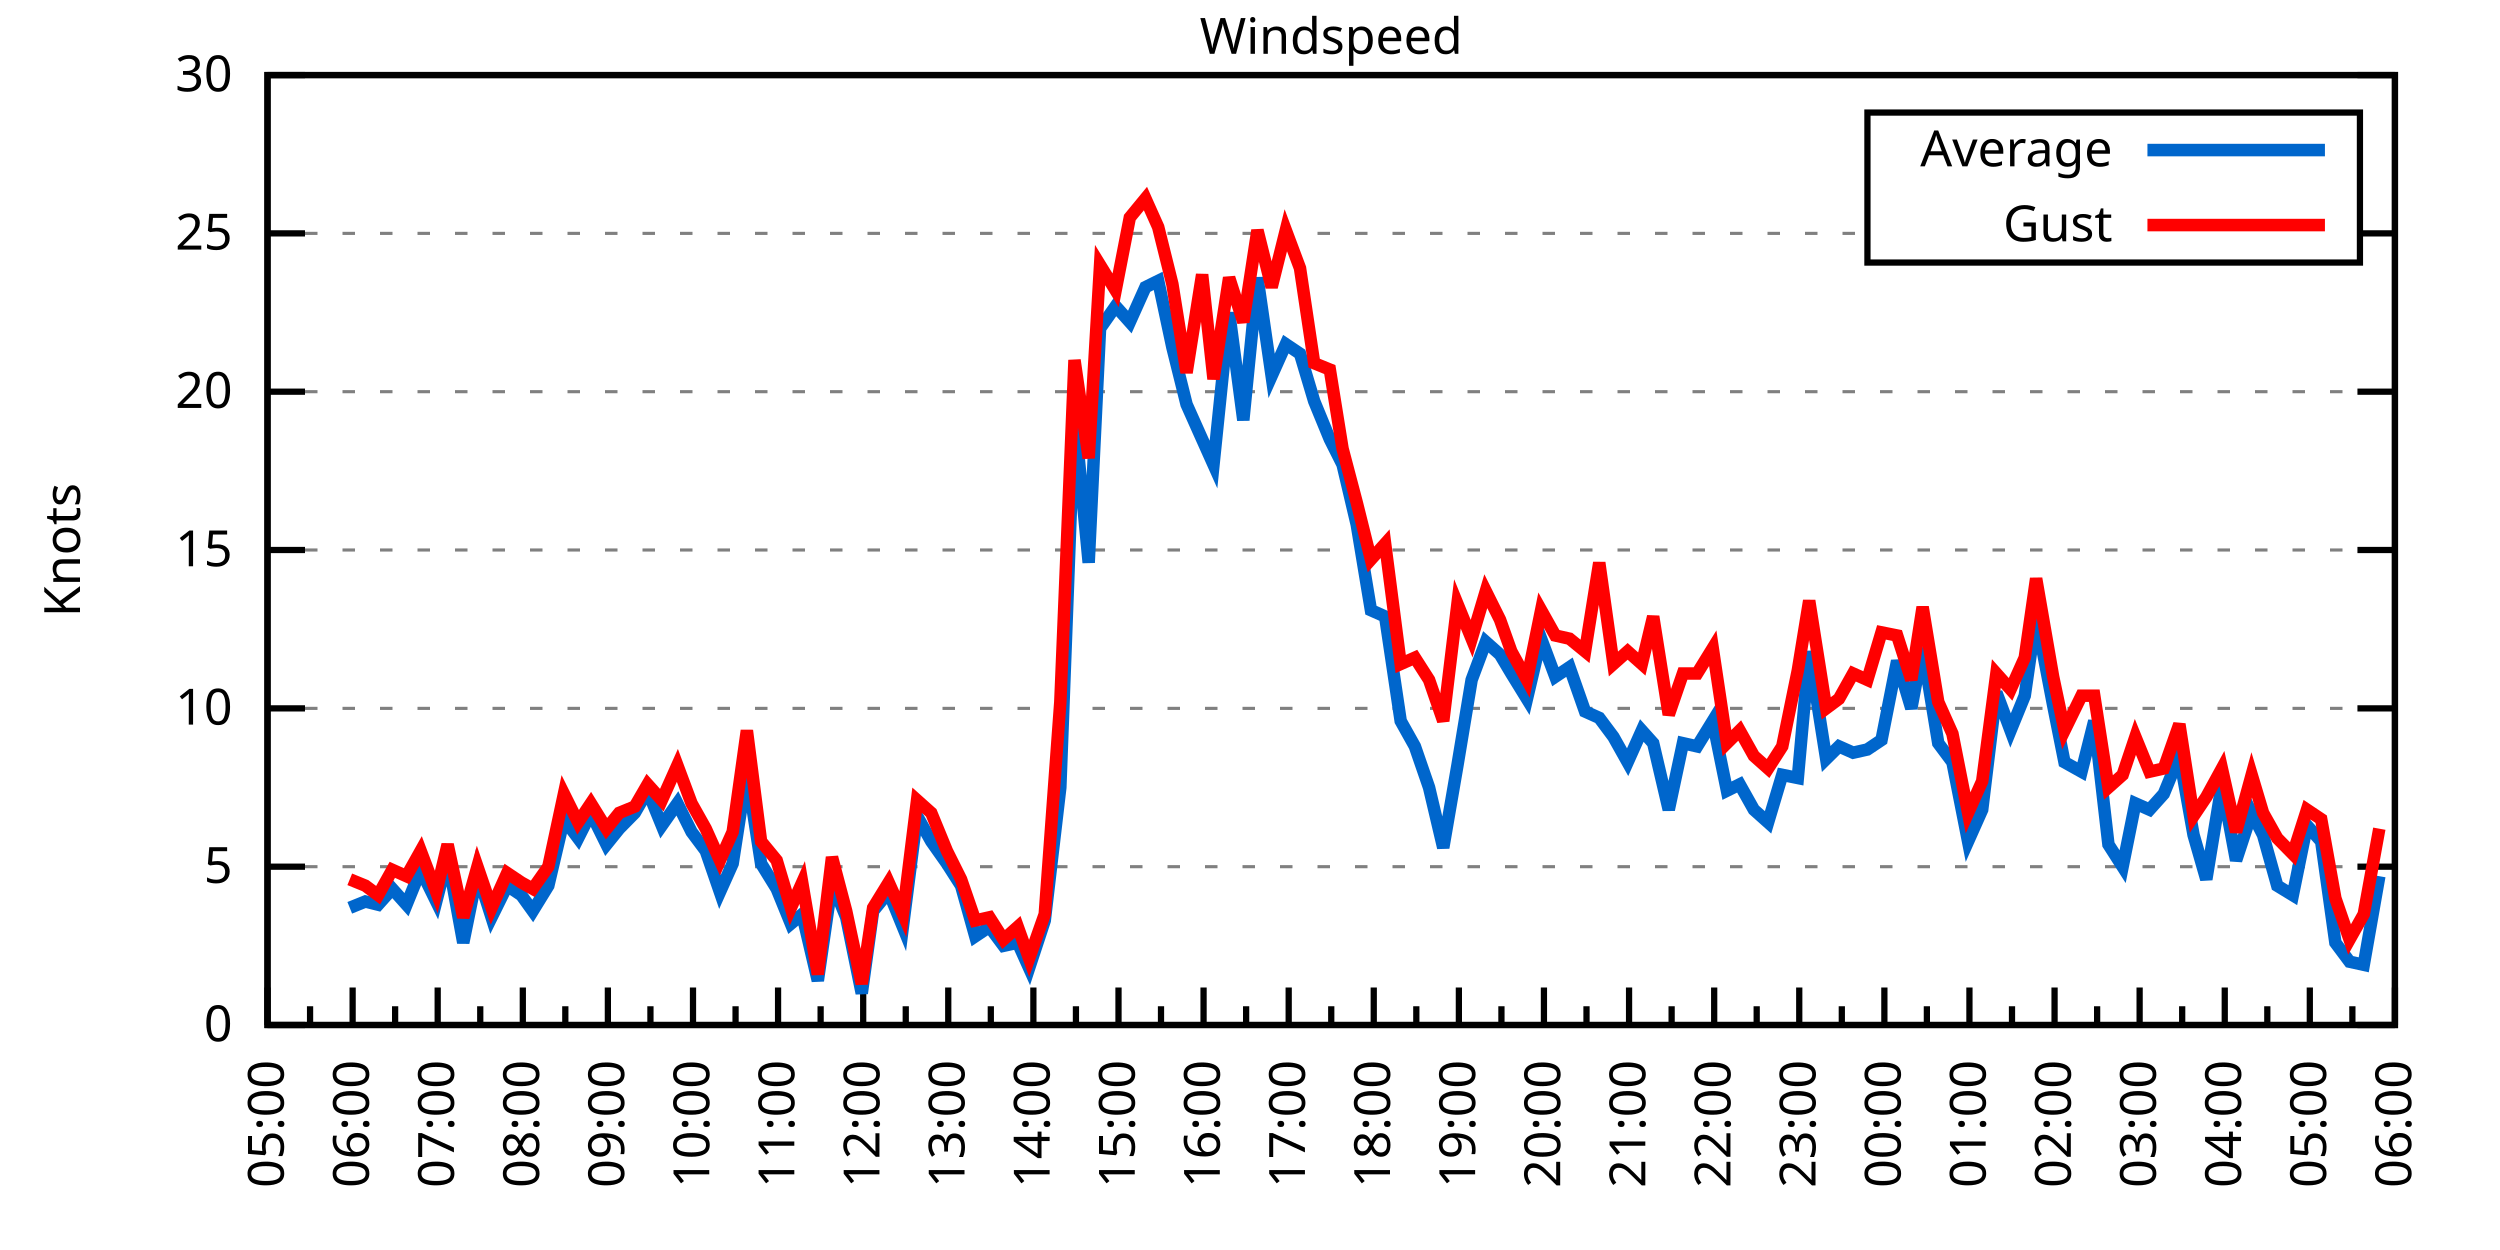
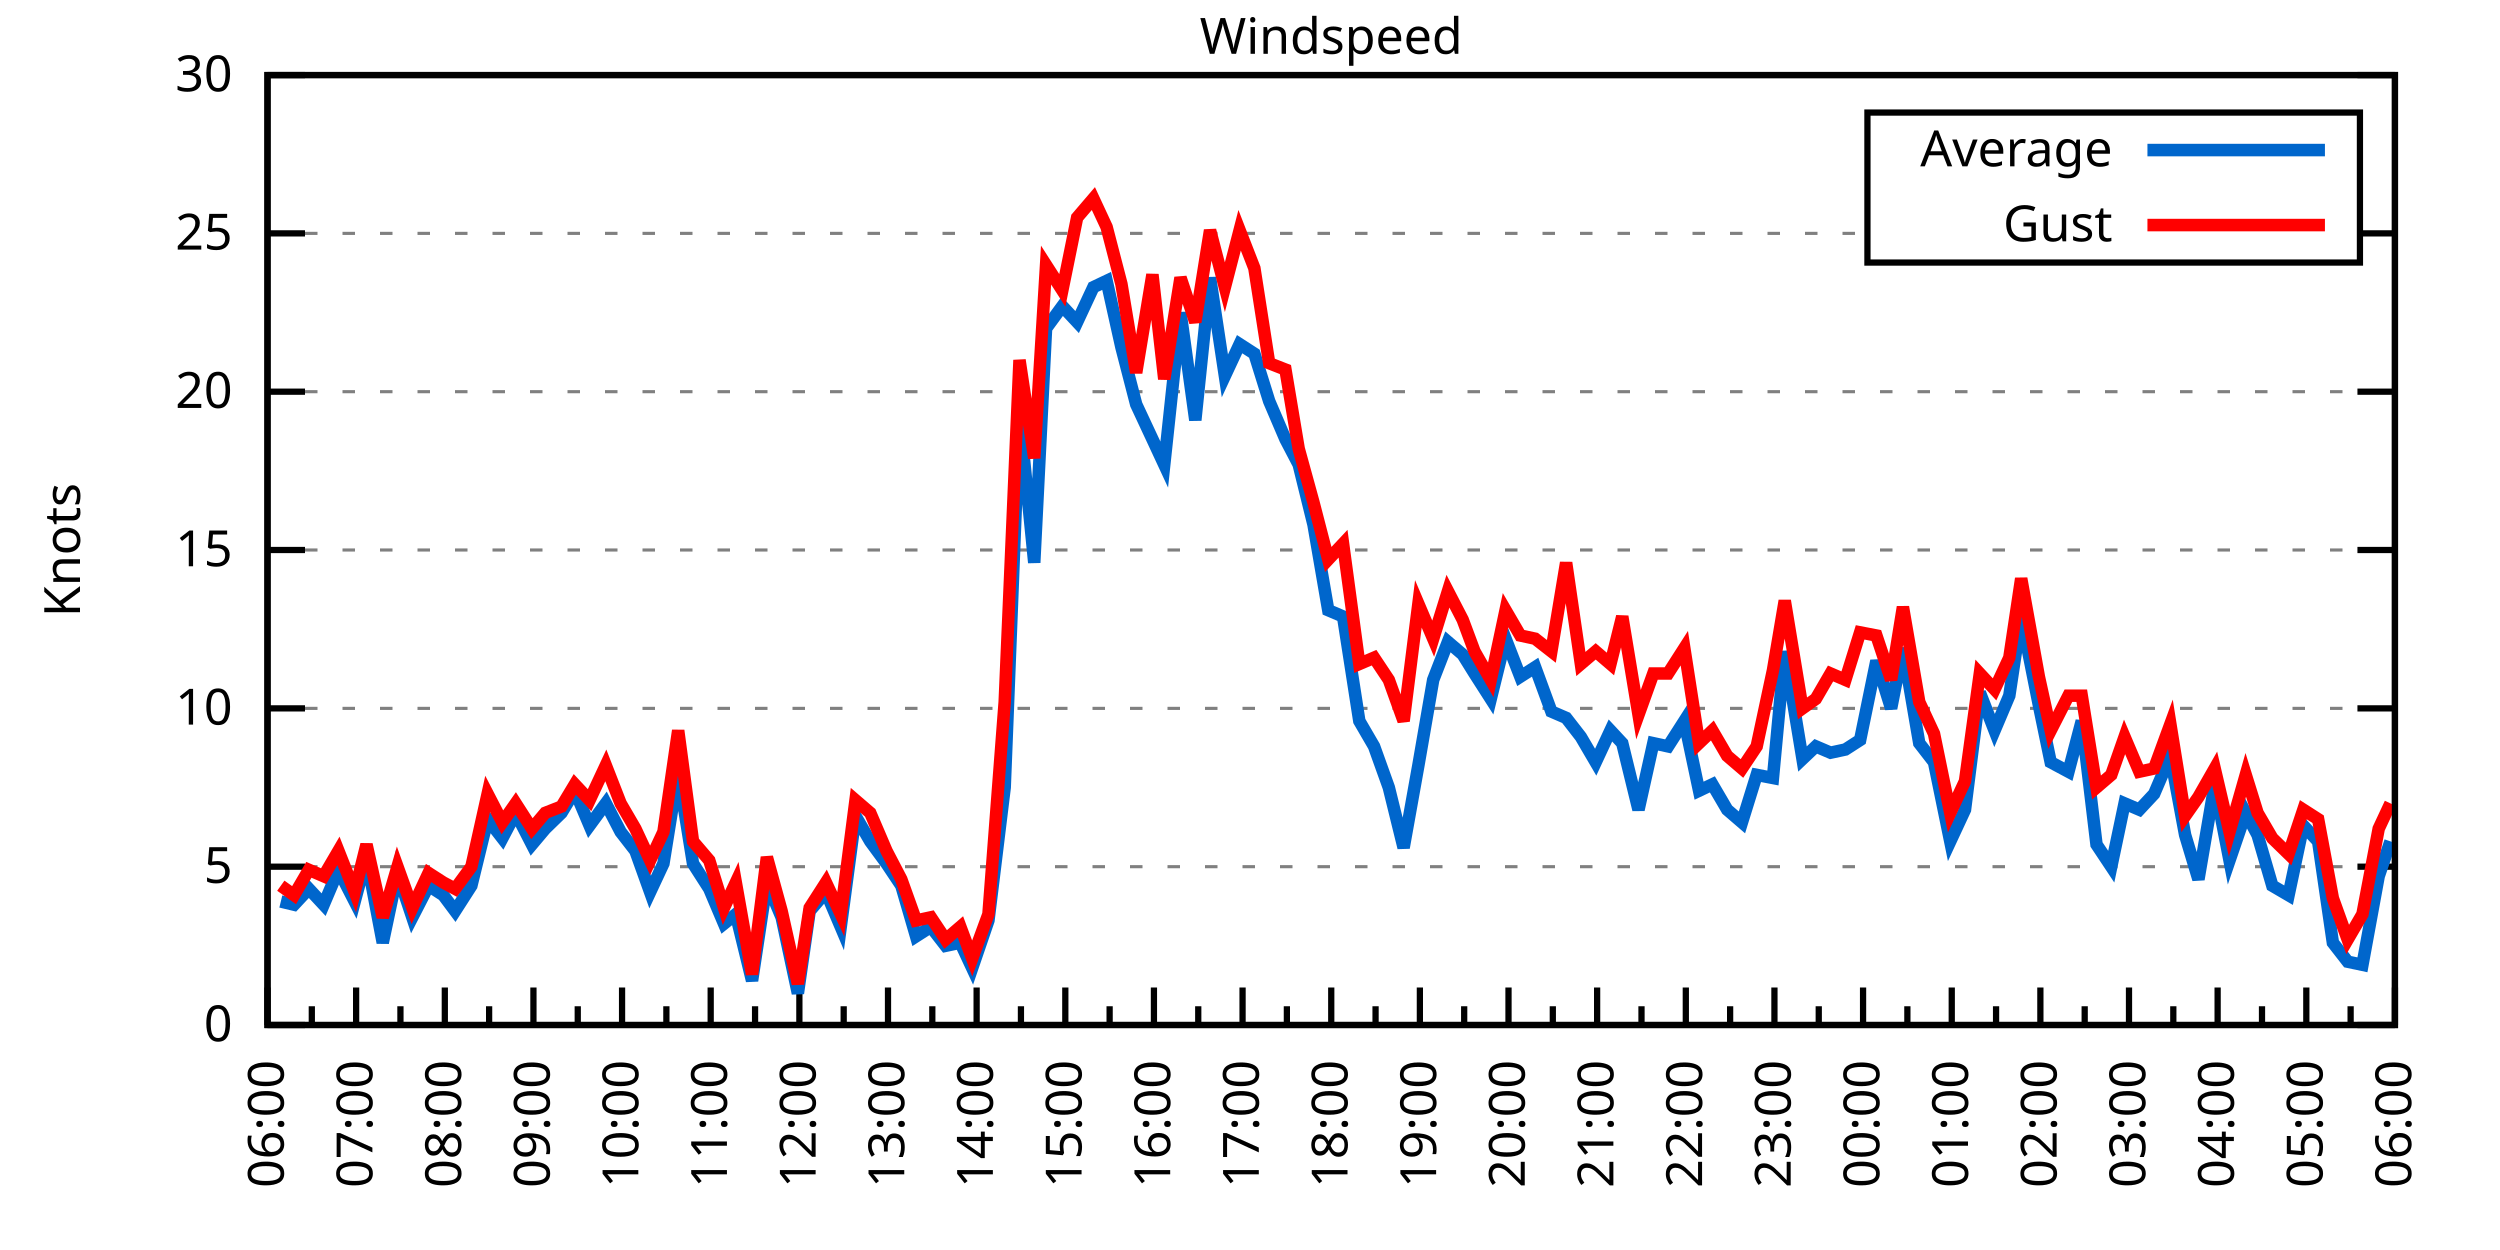
<svg xmlns="http://www.w3.org/2000/svg" xmlns:xlink="http://www.w3.org/1999/xlink" width="400" height="200" viewBox="0 0 400 200">
  <g id="gnuplot_canvas">
    <rect x="0" y="0" width="400" height="200" fill="none" />
    <defs>
      <circle id="gpDot" r="0.5" stroke-width="0.5" stroke="currentColor" />
      <path id="gpPt0" stroke-width="0.333" stroke="currentColor" d="M-1,0 h2 M0,-1 v2" />
      <path id="gpPt1" stroke-width="0.333" stroke="currentColor" d="M-1,-1 L1,1 M1,-1 L-1,1" />
      <path id="gpPt2" stroke-width="0.333" stroke="currentColor" d="M-1,0 L1,0 M0,-1 L0,1 M-1,-1 L1,1 M-1,1 L1,-1" />
      <rect id="gpPt3" stroke-width="0.333" stroke="currentColor" x="-1" y="-1" width="2" height="2" />
      <rect id="gpPt4" stroke-width="0.333" stroke="currentColor" fill="currentColor" x="-1" y="-1" width="2" height="2" />
      <circle id="gpPt5" stroke-width="0.333" stroke="currentColor" cx="0" cy="0" r="1" />
      <use xlink:href="#gpPt5" id="gpPt6" fill="currentColor" stroke="none" />
      <path id="gpPt7" stroke-width="0.333" stroke="currentColor" d="M0,-1.33 L-1.33,0.67 L1.33,0.67 z" />
      <use xlink:href="#gpPt7" id="gpPt8" fill="currentColor" stroke="none" />
      <use xlink:href="#gpPt7" id="gpPt9" stroke="currentColor" transform="rotate(180)" />
      <use xlink:href="#gpPt9" id="gpPt10" fill="currentColor" stroke="none" />
      <use xlink:href="#gpPt3" id="gpPt11" stroke="currentColor" transform="rotate(45)" />
      <use xlink:href="#gpPt11" id="gpPt12" fill="currentColor" stroke="none" />
      <path id="gpPt13" stroke-width="0.333" stroke="currentColor" d="M0,1.330 L1.265,0.411 L0.782,-1.067 L-0.782,-1.076 L-1.265,0.411 z" />
      <use xlink:href="#gpPt13" id="gpPt14" fill="currentColor" stroke="none" />
      <filter id="textbox" filterUnits="objectBoundingBox" x="0" y="0" height="1" width="1">
        <feFlood flood-color="white" flood-opacity="1" result="bgnd" />
        <feComposite in="SourceGraphic" in2="bgnd" operator="atop" />
      </filter>
      <filter id="greybox" filterUnits="objectBoundingBox" x="0" y="0" height="1" width="1">
        <feFlood flood-color="lightgrey" flood-opacity="1" result="grey" />
        <feComposite in="SourceGraphic" in2="grey" operator="atop" />
      </filter>
    </defs>
    <g fill="none" color="white" stroke="currentColor" stroke-width="1.00" stroke-linecap="butt" stroke-linejoin="miter">
</g>
    <g fill="none" color="black" stroke="currentColor" stroke-width="1.00" stroke-linecap="butt" stroke-linejoin="miter">
      <g stroke="none" shape-rendering="crispEdges">
        <polygon fill="rgb(255, 255, 255)" points="42.80,164.00 383.18,164.00 383.18,12.02 42.80,12.02 " />
      </g>
    </g>
    <g fill="none" color="black" stroke="currentColor" stroke-width="1.00" stroke-linecap="butt" stroke-linejoin="miter">
</g>
    <g fill="none" color="black" stroke="black" stroke-width="0.50" stroke-linecap="butt" stroke-linejoin="miter">
</g>
    <g fill="none" color="gray" stroke="currentColor" stroke-width="0.50" stroke-linecap="butt" stroke-linejoin="miter">
      <path stroke="gray" stroke-dasharray="2,4" class="gridline" d="M42.80,164.00 L383.19,164.00  " />
    </g>
    <g fill="none" color="gray" stroke="gray" stroke-width="1.00" stroke-linecap="butt" stroke-linejoin="miter">
</g>
    <g fill="none" color="black" stroke="currentColor" stroke-width="1.00" stroke-linecap="butt" stroke-linejoin="miter">
      <path stroke="black" d="M42.80,164.00 L48.80,164.00 M383.19,164.00 L377.19,164.00  " />
      <g transform="translate(37.20,166.60)" stroke="none" fill="black" font-family="Sans" font-size="8.00" text-anchor="end">
        <text>
          <tspan font-family="Sans"> 0</tspan>
        </text>
      </g>
    </g>
    <g fill="none" color="black" stroke="currentColor" stroke-width="1.00" stroke-linecap="butt" stroke-linejoin="miter">
</g>
    <g fill="none" color="black" stroke="black" stroke-width="0.50" stroke-linecap="butt" stroke-linejoin="miter">
</g>
    <g fill="none" color="gray" stroke="currentColor" stroke-width="0.50" stroke-linecap="butt" stroke-linejoin="miter">
      <path stroke="gray" stroke-dasharray="2,4" class="gridline" d="M42.80,138.67 L383.19,138.67  " />
    </g>
    <g fill="none" color="gray" stroke="gray" stroke-width="1.00" stroke-linecap="butt" stroke-linejoin="miter">
</g>
    <g fill="none" color="black" stroke="currentColor" stroke-width="1.00" stroke-linecap="butt" stroke-linejoin="miter">
      <path stroke="black" d="M42.80,138.67 L48.80,138.67 M383.19,138.67 L377.19,138.67  " />
      <g transform="translate(37.20,141.27)" stroke="none" fill="black" font-family="Sans" font-size="8.00" text-anchor="end">
        <text>
          <tspan font-family="Sans"> 5</tspan>
        </text>
      </g>
    </g>
    <g fill="none" color="black" stroke="currentColor" stroke-width="1.00" stroke-linecap="butt" stroke-linejoin="miter">
</g>
    <g fill="none" color="black" stroke="black" stroke-width="0.50" stroke-linecap="butt" stroke-linejoin="miter">
</g>
    <g fill="none" color="gray" stroke="currentColor" stroke-width="0.50" stroke-linecap="butt" stroke-linejoin="miter">
      <path stroke="gray" stroke-dasharray="2,4" class="gridline" d="M42.80,113.34 L383.19,113.34  " />
    </g>
    <g fill="none" color="gray" stroke="gray" stroke-width="1.00" stroke-linecap="butt" stroke-linejoin="miter">
</g>
    <g fill="none" color="black" stroke="currentColor" stroke-width="1.00" stroke-linecap="butt" stroke-linejoin="miter">
      <path stroke="black" d="M42.80,113.34 L48.80,113.34 M383.19,113.34 L377.19,113.34  " />
      <g transform="translate(37.20,115.94)" stroke="none" fill="black" font-family="Sans" font-size="8.00" text-anchor="end">
        <text>
          <tspan font-family="Sans"> 10</tspan>
        </text>
      </g>
    </g>
    <g fill="none" color="black" stroke="currentColor" stroke-width="1.00" stroke-linecap="butt" stroke-linejoin="miter">
</g>
    <g fill="none" color="black" stroke="black" stroke-width="0.50" stroke-linecap="butt" stroke-linejoin="miter">
</g>
    <g fill="none" color="gray" stroke="currentColor" stroke-width="0.50" stroke-linecap="butt" stroke-linejoin="miter">
      <path stroke="gray" stroke-dasharray="2,4" class="gridline" d="M42.80,88.00 L383.19,88.00  " />
    </g>
    <g fill="none" color="gray" stroke="gray" stroke-width="1.00" stroke-linecap="butt" stroke-linejoin="miter">
</g>
    <g fill="none" color="black" stroke="currentColor" stroke-width="1.00" stroke-linecap="butt" stroke-linejoin="miter">
      <path stroke="black" d="M42.80,88.00 L48.80,88.00 M383.19,88.00 L377.19,88.00  " />
      <g transform="translate(37.20,90.60)" stroke="none" fill="black" font-family="Sans" font-size="8.00" text-anchor="end">
        <text>
          <tspan font-family="Sans"> 15</tspan>
        </text>
      </g>
    </g>
    <g fill="none" color="black" stroke="currentColor" stroke-width="1.00" stroke-linecap="butt" stroke-linejoin="miter">
</g>
    <g fill="none" color="black" stroke="black" stroke-width="0.50" stroke-linecap="butt" stroke-linejoin="miter">
</g>
    <g fill="none" color="gray" stroke="currentColor" stroke-width="0.50" stroke-linecap="butt" stroke-linejoin="miter">
      <path stroke="gray" stroke-dasharray="2,4" class="gridline" d="M42.80,62.67 L383.19,62.67  " />
    </g>
    <g fill="none" color="gray" stroke="gray" stroke-width="1.00" stroke-linecap="butt" stroke-linejoin="miter">
</g>
    <g fill="none" color="black" stroke="currentColor" stroke-width="1.00" stroke-linecap="butt" stroke-linejoin="miter">
      <path stroke="black" d="M42.80,62.67 L48.80,62.67 M383.19,62.67 L377.19,62.67  " />
      <g transform="translate(37.20,65.27)" stroke="none" fill="black" font-family="Sans" font-size="8.00" text-anchor="end">
        <text>
          <tspan font-family="Sans"> 20</tspan>
        </text>
      </g>
    </g>
    <g fill="none" color="black" stroke="currentColor" stroke-width="1.00" stroke-linecap="butt" stroke-linejoin="miter">
</g>
    <g fill="none" color="black" stroke="black" stroke-width="0.50" stroke-linecap="butt" stroke-linejoin="miter">
</g>
    <g fill="none" color="gray" stroke="currentColor" stroke-width="0.50" stroke-linecap="butt" stroke-linejoin="miter">
      <path stroke="gray" stroke-dasharray="2,4" class="gridline" d="M42.80,37.34 L298.79,37.34 M377.59,37.34 L383.19,37.34  " />
    </g>
    <g fill="none" color="gray" stroke="gray" stroke-width="1.00" stroke-linecap="butt" stroke-linejoin="miter">
</g>
    <g fill="none" color="black" stroke="currentColor" stroke-width="1.00" stroke-linecap="butt" stroke-linejoin="miter">
      <path stroke="black" d="M42.80,37.34 L48.80,37.34 M383.19,37.34 L377.19,37.34  " />
      <g transform="translate(37.20,39.94)" stroke="none" fill="black" font-family="Sans" font-size="8.00" text-anchor="end">
        <text>
          <tspan font-family="Sans"> 25</tspan>
        </text>
      </g>
    </g>
    <g fill="none" color="black" stroke="currentColor" stroke-width="1.00" stroke-linecap="butt" stroke-linejoin="miter">
</g>
    <g fill="none" color="black" stroke="black" stroke-width="0.50" stroke-linecap="butt" stroke-linejoin="miter">
</g>
    <g fill="none" color="gray" stroke="currentColor" stroke-width="0.50" stroke-linecap="butt" stroke-linejoin="miter">
      <path stroke="gray" stroke-dasharray="2,4" class="gridline" d="M42.80,12.01 L383.19,12.01  " />
    </g>
    <g fill="none" color="gray" stroke="gray" stroke-width="1.00" stroke-linecap="butt" stroke-linejoin="miter">
</g>
    <g fill="none" color="black" stroke="currentColor" stroke-width="1.00" stroke-linecap="butt" stroke-linejoin="miter">
      <path stroke="black" d="M42.80,12.01 L48.80,12.01 M383.19,12.01 L377.19,12.01  " />
      <g transform="translate(37.20,14.61)" stroke="none" fill="black" font-family="Sans" font-size="8.00" text-anchor="end">
        <text>
          <tspan font-family="Sans"> 30</tspan>
        </text>
      </g>
    </g>
    <g fill="none" color="black" stroke="currentColor" stroke-width="1.00" stroke-linecap="butt" stroke-linejoin="miter">
      <path stroke="black" d="M42.80,164.00 L42.80,158.00  " />
      <g transform="translate(45.40,169.60) rotate(270)" stroke="none" fill="black" font-family="Sans" font-size="8.00" text-anchor="end">
        <text>
+           <tspan font-family="Sans">06:00</tspan>
+         </text>
+       </g>
+     </g>
+     <g fill="none" color="black" stroke="currentColor" stroke-width="1.00" stroke-linecap="butt" stroke-linejoin="miter">
+       <path stroke="black" d="M49.89,164.00 L49.89,161.00 M56.98,164.00 L56.98,158.00  " />
+       <g transform="translate(59.58,169.60) rotate(270)" stroke="none" fill="black" font-family="Sans" font-size="8.00" text-anchor="end">
+         <text>
+           <tspan font-family="Sans">07:00</tspan>
+         </text>
+       </g>
+     </g>
+     <g fill="none" color="black" stroke="currentColor" stroke-width="1.00" stroke-linecap="butt" stroke-linejoin="miter">
+       <path stroke="black" d="M64.07,164.00 L64.07,161.00 M71.17,164.00 L71.17,158.00  " />
+       <g transform="translate(73.77,169.60) rotate(270)" stroke="none" fill="black" font-family="Sans" font-size="8.00" text-anchor="end">
+         <text>
+           <tspan font-family="Sans">08:00</tspan>
+         </text>
+       </g>
+     </g>
+     <g fill="none" color="black" stroke="currentColor" stroke-width="1.00" stroke-linecap="butt" stroke-linejoin="miter">
+       <path stroke="black" d="M78.26,164.00 L78.26,161.00 M85.35,164.00 L85.35,158.00  " />
+       <g transform="translate(87.95,169.60) rotate(270)" stroke="none" fill="black" font-family="Sans" font-size="8.00" text-anchor="end">
+         <text>
+           <tspan font-family="Sans">09:00</tspan>
+         </text>
+       </g>
+     </g>
+     <g fill="none" color="black" stroke="currentColor" stroke-width="1.00" stroke-linecap="butt" stroke-linejoin="miter">
+       <path stroke="black" d="M92.44,164.00 L92.44,161.00 M99.53,164.00 L99.53,158.00  " />
+       <g transform="translate(102.13,169.60) rotate(270)" stroke="none" fill="black" font-family="Sans" font-size="8.00" text-anchor="end">
+         <text>
+           <tspan font-family="Sans">10:00</tspan>
+         </text>
+       </g>
+     </g>
+     <g fill="none" color="black" stroke="currentColor" stroke-width="1.00" stroke-linecap="butt" stroke-linejoin="miter">
+       <path stroke="black" d="M106.62,164.00 L106.62,161.00 M113.71,164.00 L113.71,158.00  " />
+       <g transform="translate(116.31,169.60) rotate(270)" stroke="none" fill="black" font-family="Sans" font-size="8.00" text-anchor="end">
+         <text>
+           <tspan font-family="Sans">11:00</tspan>
+         </text>
+       </g>
+     </g>
+     <g fill="none" color="black" stroke="currentColor" stroke-width="1.00" stroke-linecap="butt" stroke-linejoin="miter">
+       <path stroke="black" d="M120.81,164.00 L120.81,161.00 M127.90,164.00 L127.90,158.00  " />
+       <g transform="translate(130.50,169.60) rotate(270)" stroke="none" fill="black" font-family="Sans" font-size="8.00" text-anchor="end">
+         <text>
+           <tspan font-family="Sans">12:00</tspan>
+         </text>
+       </g>
+     </g>
+     <g fill="none" color="black" stroke="currentColor" stroke-width="1.00" stroke-linecap="butt" stroke-linejoin="miter">
+       <path stroke="black" d="M134.99,164.00 L134.99,161.00 M142.08,164.00 L142.08,158.00  " />
+       <g transform="translate(144.68,169.60) rotate(270)" stroke="none" fill="black" font-family="Sans" font-size="8.00" text-anchor="end">
+         <text>
+           <tspan font-family="Sans">13:00</tspan>
+         </text>
+       </g>
+     </g>
+     <g fill="none" color="black" stroke="currentColor" stroke-width="1.00" stroke-linecap="butt" stroke-linejoin="miter">
+       <path stroke="black" d="M149.17,164.00 L149.17,161.00 M156.26,164.00 L156.26,158.00  " />
+       <g transform="translate(158.86,169.60) rotate(270)" stroke="none" fill="black" font-family="Sans" font-size="8.00" text-anchor="end">
+         <text>
+           <tspan font-family="Sans">14:00</tspan>
+         </text>
+       </g>
+     </g>
+     <g fill="none" color="black" stroke="currentColor" stroke-width="1.00" stroke-linecap="butt" stroke-linejoin="miter">
+       <path stroke="black" d="M163.35,164.00 L163.35,161.00 M170.45,164.00 L170.45,158.00  " />
+       <g transform="translate(173.05,169.60) rotate(270)" stroke="none" fill="black" font-family="Sans" font-size="8.00" text-anchor="end">
+         <text>
+           <tspan font-family="Sans">15:00</tspan>
+         </text>
+       </g>
+     </g>
+     <g fill="none" color="black" stroke="currentColor" stroke-width="1.00" stroke-linecap="butt" stroke-linejoin="miter">
+       <path stroke="black" d="M177.54,164.00 L177.54,161.00 M184.63,164.00 L184.63,158.00  " />
+       <g transform="translate(187.23,169.60) rotate(270)" stroke="none" fill="black" font-family="Sans" font-size="8.00" text-anchor="end">
+         <text>
+           <tspan font-family="Sans">16:00</tspan>
+         </text>
+       </g>
+     </g>
+     <g fill="none" color="black" stroke="currentColor" stroke-width="1.00" stroke-linecap="butt" stroke-linejoin="miter">
+       <path stroke="black" d="M191.72,164.00 L191.72,161.00 M198.81,164.00 L198.81,158.00  " />
+       <g transform="translate(201.41,169.60) rotate(270)" stroke="none" fill="black" font-family="Sans" font-size="8.00" text-anchor="end">
+         <text>
+           <tspan font-family="Sans">17:00</tspan>
+         </text>
+       </g>
+     </g>
+     <g fill="none" color="black" stroke="currentColor" stroke-width="1.00" stroke-linecap="butt" stroke-linejoin="miter">
+       <path stroke="black" d="M205.90,164.00 L205.90,161.00 M213.00,164.00 L213.00,158.00  " />
+       <g transform="translate(215.60,169.60) rotate(270)" stroke="none" fill="black" font-family="Sans" font-size="8.00" text-anchor="end">
+         <text>
+           <tspan font-family="Sans">18:00</tspan>
+         </text>
+       </g>
+     </g>
+     <g fill="none" color="black" stroke="currentColor" stroke-width="1.00" stroke-linecap="butt" stroke-linejoin="miter">
+       <path stroke="black" d="M220.09,164.00 L220.09,161.00 M227.18,164.00 L227.18,158.00  " />
+       <g transform="translate(229.78,169.60) rotate(270)" stroke="none" fill="black" font-family="Sans" font-size="8.00" text-anchor="end">
+         <text>
+           <tspan font-family="Sans">19:00</tspan>
+         </text>
+       </g>
+     </g>
+     <g fill="none" color="black" stroke="currentColor" stroke-width="1.00" stroke-linecap="butt" stroke-linejoin="miter">
+       <path stroke="black" d="M234.27,164.00 L234.27,161.00 M241.36,164.00 L241.36,158.00  " />
+       <g transform="translate(243.96,169.60) rotate(270)" stroke="none" fill="black" font-family="Sans" font-size="8.00" text-anchor="end">
+         <text>
+           <tspan font-family="Sans">20:00</tspan>
+         </text>
+       </g>
+     </g>
+     <g fill="none" color="black" stroke="currentColor" stroke-width="1.00" stroke-linecap="butt" stroke-linejoin="miter">
+       <path stroke="black" d="M248.45,164.00 L248.45,161.00 M255.54,164.00 L255.54,158.00  " />
+       <g transform="translate(258.14,169.60) rotate(270)" stroke="none" fill="black" font-family="Sans" font-size="8.00" text-anchor="end">
+         <text>
+           <tspan font-family="Sans">21:00</tspan>
+         </text>
+       </g>
+     </g>
+     <g fill="none" color="black" stroke="currentColor" stroke-width="1.00" stroke-linecap="butt" stroke-linejoin="miter">
+       <path stroke="black" d="M262.64,164.00 L262.64,161.00 M269.73,164.00 L269.73,158.00  " />
+       <g transform="translate(272.33,169.60) rotate(270)" stroke="none" fill="black" font-family="Sans" font-size="8.00" text-anchor="end">
+         <text>
+           <tspan font-family="Sans">22:00</tspan>
+         </text>
+       </g>
+     </g>
+     <g fill="none" color="black" stroke="currentColor" stroke-width="1.00" stroke-linecap="butt" stroke-linejoin="miter">
+       <path stroke="black" d="M276.82,164.00 L276.82,161.00 M283.91,164.00 L283.91,158.00  " />
+       <g transform="translate(286.51,169.60) rotate(270)" stroke="none" fill="black" font-family="Sans" font-size="8.00" text-anchor="end">
+         <text>
+           <tspan font-family="Sans">23:00</tspan>
+         </text>
+       </g>
+     </g>
+     <g fill="none" color="black" stroke="currentColor" stroke-width="1.00" stroke-linecap="butt" stroke-linejoin="miter">
+       <path stroke="black" d="M291.00,164.00 L291.00,161.00 M298.09,164.00 L298.09,158.00  " />
+       <g transform="translate(300.69,169.60) rotate(270)" stroke="none" fill="black" font-family="Sans" font-size="8.00" text-anchor="end">
+         <text>
+           <tspan font-family="Sans">00:00</tspan>
+         </text>
+       </g>
+     </g>
+     <g fill="none" color="black" stroke="currentColor" stroke-width="1.00" stroke-linecap="butt" stroke-linejoin="miter">
+       <path stroke="black" d="M305.18,164.00 L305.18,161.00 M312.28,164.00 L312.28,158.00  " />
+       <g transform="translate(314.88,169.60) rotate(270)" stroke="none" fill="black" font-family="Sans" font-size="8.00" text-anchor="end">
+         <text>
+           <tspan font-family="Sans">01:00</tspan>
+         </text>
+       </g>
+     </g>
+     <g fill="none" color="black" stroke="currentColor" stroke-width="1.00" stroke-linecap="butt" stroke-linejoin="miter">
+       <path stroke="black" d="M319.37,164.00 L319.37,161.00 M326.46,164.00 L326.46,158.00  " />
+       <g transform="translate(329.06,169.60) rotate(270)" stroke="none" fill="black" font-family="Sans" font-size="8.00" text-anchor="end">
+         <text>
+           <tspan font-family="Sans">02:00</tspan>
+         </text>
+       </g>
+     </g>
+     <g fill="none" color="black" stroke="currentColor" stroke-width="1.00" stroke-linecap="butt" stroke-linejoin="miter">
+       <path stroke="black" d="M333.55,164.00 L333.55,161.00 M340.64,164.00 L340.64,158.00  " />
+       <g transform="translate(343.24,169.60) rotate(270)" stroke="none" fill="black" font-family="Sans" font-size="8.00" text-anchor="end">
+         <text>
+           <tspan font-family="Sans">03:00</tspan>
+         </text>
+       </g>
+     </g>
+     <g fill="none" color="black" stroke="currentColor" stroke-width="1.00" stroke-linecap="butt" stroke-linejoin="miter">
+       <path stroke="black" d="M347.73,164.00 L347.73,161.00 M354.82,164.00 L354.82,158.00  " />
+       <g transform="translate(357.42,169.60) rotate(270)" stroke="none" fill="black" font-family="Sans" font-size="8.00" text-anchor="end">
+         <text>
+           <tspan font-family="Sans">04:00</tspan>
+         </text>
+       </g>
+     </g>
+     <g fill="none" color="black" stroke="currentColor" stroke-width="1.00" stroke-linecap="butt" stroke-linejoin="miter">
+       <path stroke="black" d="M361.92,164.00 L361.92,161.00 M369.01,164.00 L369.01,158.00  " />
+       <g transform="translate(371.61,169.60) rotate(270)" stroke="none" fill="black" font-family="Sans" font-size="8.00" text-anchor="end">
+         <text>
          <tspan font-family="Sans">05:00</tspan>
        </text>
      </g>
    </g>
    <g fill="none" color="black" stroke="currentColor" stroke-width="1.00" stroke-linecap="butt" stroke-linejoin="miter">
-       <path stroke="black" d="M49.61,164.00 L49.61,161.00 M56.42,164.00 L56.42,158.00  " />
-       <g transform="translate(59.02,169.60) rotate(270)" stroke="none" fill="black" font-family="Sans" font-size="8.00" text-anchor="end">
-         <text>
-           <tspan font-family="Sans">06:00</tspan>
-         </text>
-       </g>
-     </g>
-     <g fill="none" color="black" stroke="currentColor" stroke-width="1.00" stroke-linecap="butt" stroke-linejoin="miter">
-       <path stroke="black" d="M63.22,164.00 L63.22,161.00 M70.03,164.00 L70.03,158.00  " />
-       <g transform="translate(72.63,169.60) rotate(270)" stroke="none" fill="black" font-family="Sans" font-size="8.00" text-anchor="end">
-         <text>
-           <tspan font-family="Sans">07:00</tspan>
-         </text>
-       </g>
-     </g>
-     <g fill="none" color="black" stroke="currentColor" stroke-width="1.00" stroke-linecap="butt" stroke-linejoin="miter">
-       <path stroke="black" d="M76.84,164.00 L76.84,161.00 M83.65,164.00 L83.65,158.00  " />
-       <g transform="translate(86.25,169.60) rotate(270)" stroke="none" fill="black" font-family="Sans" font-size="8.00" text-anchor="end">
-         <text>
-           <tspan font-family="Sans">08:00</tspan>
-         </text>
-       </g>
-     </g>
-     <g fill="none" color="black" stroke="currentColor" stroke-width="1.00" stroke-linecap="butt" stroke-linejoin="miter">
-       <path stroke="black" d="M90.45,164.00 L90.45,161.00 M97.26,164.00 L97.26,158.00  " />
-       <g transform="translate(99.86,169.60) rotate(270)" stroke="none" fill="black" font-family="Sans" font-size="8.00" text-anchor="end">
-         <text>
-           <tspan font-family="Sans">09:00</tspan>
-         </text>
-       </g>
-     </g>
-     <g fill="none" color="black" stroke="currentColor" stroke-width="1.00" stroke-linecap="butt" stroke-linejoin="miter">
-       <path stroke="black" d="M104.07,164.00 L104.07,161.00 M110.88,164.00 L110.88,158.00  " />
-       <g transform="translate(113.48,169.60) rotate(270)" stroke="none" fill="black" font-family="Sans" font-size="8.00" text-anchor="end">
-         <text>
-           <tspan font-family="Sans">10:00</tspan>
-         </text>
-       </g>
-     </g>
-     <g fill="none" color="black" stroke="currentColor" stroke-width="1.00" stroke-linecap="butt" stroke-linejoin="miter">
-       <path stroke="black" d="M117.69,164.00 L117.69,161.00 M124.49,164.00 L124.49,158.00  " />
-       <g transform="translate(127.09,169.60) rotate(270)" stroke="none" fill="black" font-family="Sans" font-size="8.00" text-anchor="end">
-         <text>
-           <tspan font-family="Sans">11:00</tspan>
-         </text>
-       </g>
-     </g>
-     <g fill="none" color="black" stroke="currentColor" stroke-width="1.00" stroke-linecap="butt" stroke-linejoin="miter">
-       <path stroke="black" d="M131.30,164.00 L131.30,161.00 M138.11,164.00 L138.11,158.00  " />
-       <g transform="translate(140.71,169.60) rotate(270)" stroke="none" fill="black" font-family="Sans" font-size="8.00" text-anchor="end">
-         <text>
-           <tspan font-family="Sans">12:00</tspan>
-         </text>
-       </g>
-     </g>
-     <g fill="none" color="black" stroke="currentColor" stroke-width="1.00" stroke-linecap="butt" stroke-linejoin="miter">
-       <path stroke="black" d="M144.92,164.00 L144.92,161.00 M151.72,164.00 L151.72,158.00  " />
-       <g transform="translate(154.32,169.60) rotate(270)" stroke="none" fill="black" font-family="Sans" font-size="8.00" text-anchor="end">
-         <text>
-           <tspan font-family="Sans">13:00</tspan>
-         </text>
-       </g>
-     </g>
-     <g fill="none" color="black" stroke="currentColor" stroke-width="1.00" stroke-linecap="butt" stroke-linejoin="miter">
-       <path stroke="black" d="M158.53,164.00 L158.53,161.00 M165.34,164.00 L165.34,158.00  " />
-       <g transform="translate(167.94,169.60) rotate(270)" stroke="none" fill="black" font-family="Sans" font-size="8.00" text-anchor="end">
-         <text>
-           <tspan font-family="Sans">14:00</tspan>
-         </text>
-       </g>
-     </g>
-     <g fill="none" color="black" stroke="currentColor" stroke-width="1.00" stroke-linecap="butt" stroke-linejoin="miter">
-       <path stroke="black" d="M172.15,164.00 L172.15,161.00 M178.96,164.00 L178.96,158.00  " />
-       <g transform="translate(181.56,169.60) rotate(270)" stroke="none" fill="black" font-family="Sans" font-size="8.00" text-anchor="end">
-         <text>
-           <tspan font-family="Sans">15:00</tspan>
-         </text>
-       </g>
-     </g>
-     <g fill="none" color="black" stroke="currentColor" stroke-width="1.00" stroke-linecap="butt" stroke-linejoin="miter">
-       <path stroke="black" d="M185.76,164.00 L185.76,161.00 M192.57,164.00 L192.57,158.00  " />
-       <g transform="translate(195.17,169.60) rotate(270)" stroke="none" fill="black" font-family="Sans" font-size="8.00" text-anchor="end">
-         <text>
-           <tspan font-family="Sans">16:00</tspan>
-         </text>
-       </g>
-     </g>
-     <g fill="none" color="black" stroke="currentColor" stroke-width="1.00" stroke-linecap="butt" stroke-linejoin="miter">
-       <path stroke="black" d="M199.38,164.00 L199.38,161.00 M206.19,164.00 L206.19,158.00  " />
-       <g transform="translate(208.79,169.60) rotate(270)" stroke="none" fill="black" font-family="Sans" font-size="8.00" text-anchor="end">
-         <text>
-           <tspan font-family="Sans">17:00</tspan>
-         </text>
-       </g>
-     </g>
-     <g fill="none" color="black" stroke="currentColor" stroke-width="1.00" stroke-linecap="butt" stroke-linejoin="miter">
-       <path stroke="black" d="M213.00,164.00 L213.00,161.00 M219.80,164.00 L219.80,158.00  " />
-       <g transform="translate(222.40,169.60) rotate(270)" stroke="none" fill="black" font-family="Sans" font-size="8.00" text-anchor="end">
-         <text>
-           <tspan font-family="Sans">18:00</tspan>
-         </text>
-       </g>
-     </g>
-     <g fill="none" color="black" stroke="currentColor" stroke-width="1.00" stroke-linecap="butt" stroke-linejoin="miter">
-       <path stroke="black" d="M226.61,164.00 L226.61,161.00 M233.42,164.00 L233.42,158.00  " />
-       <g transform="translate(236.02,169.60) rotate(270)" stroke="none" fill="black" font-family="Sans" font-size="8.00" text-anchor="end">
-         <text>
-           <tspan font-family="Sans">19:00</tspan>
-         </text>
-       </g>
-     </g>
-     <g fill="none" color="black" stroke="currentColor" stroke-width="1.00" stroke-linecap="butt" stroke-linejoin="miter">
-       <path stroke="black" d="M240.23,164.00 L240.23,161.00 M247.03,164.00 L247.03,158.00  " />
-       <g transform="translate(249.63,169.60) rotate(270)" stroke="none" fill="black" font-family="Sans" font-size="8.00" text-anchor="end">
-         <text>
-           <tspan font-family="Sans">20:00</tspan>
-         </text>
-       </g>
-     </g>
-     <g fill="none" color="black" stroke="currentColor" stroke-width="1.00" stroke-linecap="butt" stroke-linejoin="miter">
-       <path stroke="black" d="M253.84,164.00 L253.84,161.00 M260.65,164.00 L260.65,158.00  " />
-       <g transform="translate(263.25,169.60) rotate(270)" stroke="none" fill="black" font-family="Sans" font-size="8.00" text-anchor="end">
-         <text>
-           <tspan font-family="Sans">21:00</tspan>
-         </text>
-       </g>
-     </g>
-     <g fill="none" color="black" stroke="currentColor" stroke-width="1.00" stroke-linecap="butt" stroke-linejoin="miter">
-       <path stroke="black" d="M267.46,164.00 L267.46,161.00 M274.27,164.00 L274.27,158.00  " />
-       <g transform="translate(276.87,169.60) rotate(270)" stroke="none" fill="black" font-family="Sans" font-size="8.00" text-anchor="end">
-         <text>
-           <tspan font-family="Sans">22:00</tspan>
-         </text>
-       </g>
-     </g>
-     <g fill="none" color="black" stroke="currentColor" stroke-width="1.00" stroke-linecap="butt" stroke-linejoin="miter">
-       <path stroke="black" d="M281.07,164.00 L281.07,161.00 M287.88,164.00 L287.88,158.00  " />
-       <g transform="translate(290.48,169.60) rotate(270)" stroke="none" fill="black" font-family="Sans" font-size="8.00" text-anchor="end">
-         <text>
-           <tspan font-family="Sans">23:00</tspan>
-         </text>
-       </g>
-     </g>
-     <g fill="none" color="black" stroke="currentColor" stroke-width="1.00" stroke-linecap="butt" stroke-linejoin="miter">
-       <path stroke="black" d="M294.69,164.00 L294.69,161.00 M301.50,164.00 L301.50,158.00  " />
-       <g transform="translate(304.10,169.60) rotate(270)" stroke="none" fill="black" font-family="Sans" font-size="8.00" text-anchor="end">
-         <text>
-           <tspan font-family="Sans">00:00</tspan>
-         </text>
-       </g>
-     </g>
-     <g fill="none" color="black" stroke="currentColor" stroke-width="1.00" stroke-linecap="butt" stroke-linejoin="miter">
-       <path stroke="black" d="M308.30,164.00 L308.30,161.00 M315.11,164.00 L315.11,158.00  " />
-       <g transform="translate(317.71,169.60) rotate(270)" stroke="none" fill="black" font-family="Sans" font-size="8.00" text-anchor="end">
-         <text>
-           <tspan font-family="Sans">01:00</tspan>
-         </text>
-       </g>
-     </g>
-     <g fill="none" color="black" stroke="currentColor" stroke-width="1.00" stroke-linecap="butt" stroke-linejoin="miter">
-       <path stroke="black" d="M321.92,164.00 L321.92,161.00 M328.73,164.00 L328.73,158.00  " />
-       <g transform="translate(331.33,169.60) rotate(270)" stroke="none" fill="black" font-family="Sans" font-size="8.00" text-anchor="end">
-         <text>
-           <tspan font-family="Sans">02:00</tspan>
-         </text>
-       </g>
-     </g>
-     <g fill="none" color="black" stroke="currentColor" stroke-width="1.00" stroke-linecap="butt" stroke-linejoin="miter">
-       <path stroke="black" d="M335.54,164.00 L335.54,161.00 M342.34,164.00 L342.34,158.00  " />
-       <g transform="translate(344.94,169.60) rotate(270)" stroke="none" fill="black" font-family="Sans" font-size="8.00" text-anchor="end">
-         <text>
-           <tspan font-family="Sans">03:00</tspan>
-         </text>
-       </g>
-     </g>
-     <g fill="none" color="black" stroke="currentColor" stroke-width="1.00" stroke-linecap="butt" stroke-linejoin="miter">
-       <path stroke="black" d="M349.15,164.00 L349.15,161.00 M355.96,164.00 L355.96,158.00  " />
-       <g transform="translate(358.56,169.60) rotate(270)" stroke="none" fill="black" font-family="Sans" font-size="8.00" text-anchor="end">
-         <text>
-           <tspan font-family="Sans">04:00</tspan>
-         </text>
-       </g>
-     </g>
-     <g fill="none" color="black" stroke="currentColor" stroke-width="1.00" stroke-linecap="butt" stroke-linejoin="miter">
-       <path stroke="black" d="M362.77,164.00 L362.77,161.00 M369.57,164.00 L369.57,158.00  " />
-       <g transform="translate(372.17,169.60) rotate(270)" stroke="none" fill="black" font-family="Sans" font-size="8.00" text-anchor="end">
-         <text>
-           <tspan font-family="Sans">05:00</tspan>
-         </text>
-       </g>
-     </g>
-     <g fill="none" color="black" stroke="currentColor" stroke-width="1.00" stroke-linecap="butt" stroke-linejoin="miter">
-       <path stroke="black" d="M376.38,164.00 L376.38,161.00 M383.19,164.00 L383.19,158.00  " />
+       <path stroke="black" d="M376.10,164.00 L376.10,161.00 M383.19,164.00 L383.19,158.00  " />
      <g transform="translate(385.79,169.60) rotate(270)" stroke="none" fill="black" font-family="Sans" font-size="8.00" text-anchor="end">
        <text>
          <tspan font-family="Sans">06:00</tspan>
        </text>
      </g>
    </g>
    <g fill="none" color="black" stroke="currentColor" stroke-width="1.00" stroke-linecap="butt" stroke-linejoin="miter">
</g>
    <g fill="none" color="black" stroke="currentColor" stroke-width="1.00" stroke-linecap="butt" stroke-linejoin="miter">
      <path stroke="black" d="M42.80,12.01 L42.80,164.00 L383.19,164.00 L383.19,12.01 L42.80,12.01 Z  " />
    </g>
    <g fill="none" color="black" stroke="currentColor" stroke-width="1.00" stroke-linecap="butt" stroke-linejoin="miter">
      <g transform="translate(12.80,88.01) rotate(270)" stroke="none" fill="black" font-family="Sans" font-size="8.00" text-anchor="middle">
        <text>
          <tspan font-family="Sans">Knots</tspan>
        </text>
      </g>
    </g>
    <g fill="none" color="black" stroke="currentColor" stroke-width="1.00" stroke-linecap="butt" stroke-linejoin="miter">
</g>
    <g fill="none" color="black" stroke="currentColor" stroke-width="1.00" stroke-linecap="butt" stroke-linejoin="miter">
      <path stroke="black" d="M298.79,42.01 L298.79,18.01 L377.59,18.01 L377.59,42.01 L298.79,42.01 Z  " />
    </g>
    <g id="Windspeed_plot_1">
      <g fill="none" color="white" stroke="black" stroke-width="2.00" stroke-linecap="butt" stroke-linejoin="miter">
</g>
      <g fill="none" color="black" stroke="currentColor" stroke-width="2.00" stroke-linecap="butt" stroke-linejoin="miter">
        <g transform="translate(337.99,26.61)" stroke="none" fill="black" font-family="Sans" font-size="8.00" text-anchor="end">
          <text>
            <tspan font-family="Sans">Average</tspan>
          </text>
        </g>
      </g>
      <g fill="none" color="black" stroke="currentColor" stroke-width="2.00" stroke-linecap="butt" stroke-linejoin="miter">
-         <path stroke="rgb(  0, 102, 204)" d="M343.59,24.01 L371.99,24.01 M55.96,145.25 L58.46,144.24 L60.50,144.75 L62.77,142.21 L65.04,144.75 L67.31,139.17   L69.80,144.24 L71.62,137.15 L74.12,150.83 L76.39,139.68 L78.65,146.77 L81.15,141.71 L83.42,143.23 L85.24,145.76   L87.73,141.71 L90.23,131.07 L92.50,134.11 L94.54,130.06 L97.04,135.12 L99.08,132.59 L101.57,130.06 L103.62,126.51   L105.89,132.08 L108.38,128.54 L110.65,133.10 L112.92,136.14 L115.19,142.72 L117.23,138.16 L119.50,123.47 L121.77,138.16   L124.27,142.21 L126.54,147.79 L128.35,146.27 L130.85,156.91 L133.12,141.20 L135.39,146.77 L137.88,158.93 L139.70,145.76   L142.19,142.72 L144.46,148.29 L146.73,130.56 L149.00,134.62 L151.50,138.16 L153.77,141.71 L156.04,149.81 L158.31,148.29   L160.57,151.33 L162.84,150.83 L164.66,154.88 L167.16,147.28 L169.65,126.00 L171.92,66.22 L174.19,90.03 L176.01,52.54   L178.50,48.99 L180.77,51.53 L183.27,45.95 L185.31,44.94 L187.58,55.58 L189.85,64.70 L192.34,70.27 L194.16,74.33   L196.66,50.01 L198.93,67.23 L201.19,44.43 L203.46,60.14 L205.73,55.07 L208.00,56.59 L210.27,64.19 L212.77,70.27   L214.81,74.33 L217.08,83.95 L219.35,97.63 L221.62,98.64 L224.11,115.36 L226.38,119.42 L228.65,126.00 L230.92,135.63   L233.19,122.46 L235.46,108.78 L237.73,102.70 L240.00,104.72 L241.81,107.76 L244.31,111.82 L246.58,102.19 L248.85,108.27   L251.12,106.75 L253.61,113.84 L255.88,114.86 L258.15,117.90 L260.42,121.95 L262.69,116.88 L264.51,118.91 L267.00,129.55   L269.27,118.91 L271.54,119.42 L274.04,115.36 L276.31,126.51 L278.35,125.50 L280.62,129.55 L282.89,131.58 L285.16,123.98   L287.65,124.48 L289.47,104.22 L292.19,121.44 L294.23,119.42 L296.50,120.43 L298.77,119.92 L301.04,118.40 L303.54,105.74   L305.81,113.34 L307.62,103.71 L310.12,118.91 L312.39,121.95 L314.89,134.62 L317.15,129.55 L319.42,110.80 L321.69,116.88   L323.96,111.31 L325.78,98.64 L328.50,112.83 L330.32,121.95 L333.04,123.47 L335.08,115.36 L337.35,135.12 L339.62,138.67   L341.66,128.54 L343.93,129.55 L346.20,127.02 L348.70,120.94 L350.97,133.60 L353.01,140.69 L355.50,125.50 L357.77,137.66   L360.27,130.06 L362.09,133.60 L364.36,141.71 L366.85,143.23 L369.12,132.08 L371.39,134.62 L373.66,150.83 L375.93,153.87   L378.20,154.37 L380.69,140.19  " />
+         <path stroke="rgb(  0, 102, 204)" d="M343.59,24.01 L371.99,24.01 M44.93,144.24 L47.05,144.75 L49.42,142.21 L51.78,144.75 L54.15,139.17 L56.75,144.24   L58.64,137.15 L61.24,150.83 L63.60,139.68 L65.97,146.77 L68.57,141.71 L70.93,143.23 L72.82,145.76 L75.42,141.71   L78.02,131.07 L80.38,134.11 L82.51,130.06 L85.11,135.12 L87.24,132.59 L89.84,130.06 L91.97,126.51 L94.33,132.08   L96.93,128.54 L99.30,133.10 L101.66,136.14 L104.02,142.72 L106.15,138.16 L108.51,123.47 L110.88,138.16 L113.48,142.21   L115.84,147.79 L117.73,146.27 L120.33,156.91 L122.70,141.20 L125.06,146.77 L127.66,158.93 L129.55,145.76 L132.15,142.72   L134.52,148.29 L136.88,130.56 L139.24,134.62 L141.84,138.16 L144.21,141.71 L146.57,149.81 L148.94,148.29 L151.30,151.33   L153.66,150.83 L155.55,154.88 L158.15,147.28 L160.75,126.00 L163.12,66.22 L165.48,90.03 L167.37,52.54 L169.97,48.99   L172.34,51.53 L174.94,45.95 L177.06,44.94 L179.43,55.58 L181.79,64.70 L184.39,70.27 L186.28,74.33 L188.88,50.01   L191.25,67.23 L193.61,44.43 L195.98,60.14 L198.34,55.07 L200.70,56.59 L203.07,64.19 L205.67,70.27 L207.79,74.33   L210.16,83.95 L212.52,97.63 L214.89,98.64 L217.49,115.36 L219.85,119.42 L222.21,126.00 L224.58,135.63 L226.94,122.46   L229.31,108.78 L231.67,102.70 L234.03,104.72 L235.92,107.76 L238.52,111.82 L240.89,102.19 L243.25,108.27 L245.62,106.75   L248.22,113.84 L250.58,114.86 L252.94,117.90 L255.31,121.95 L257.67,116.88 L259.56,118.91 L262.16,129.55 L264.53,118.91   L266.89,119.42 L269.49,115.36 L271.85,126.51 L273.98,125.50 L276.35,129.55 L278.71,131.58 L281.07,123.98 L283.67,124.48   L285.56,104.22 L288.40,121.44 L290.53,119.42 L292.89,120.43 L295.26,119.92 L297.62,118.40 L300.22,105.74 L302.58,113.34   L304.47,103.71 L307.08,118.91 L309.44,121.95 L312.04,134.62 L314.40,129.55 L316.77,110.80 L319.13,116.88 L321.49,111.31   L323.39,98.64 L326.22,112.83 L328.11,121.95 L330.95,123.47 L333.08,115.36 L335.44,135.12 L337.80,138.67 L339.93,128.54   L342.30,129.55 L344.66,127.02 L347.26,120.94 L349.62,133.60 L351.75,140.69 L354.35,125.50 L356.72,137.66 L359.32,130.06   L361.21,133.60 L363.57,141.71 L366.17,143.23 L368.53,132.08 L370.90,134.62 L373.26,150.83 L375.63,153.87 L377.99,154.37   L380.59,140.19 L382.48,134.62  " />
      </g>
    </g>
    <g id="Windspeed_plot_2">
      <g fill="none" color="black" stroke="currentColor" stroke-width="2.00" stroke-linecap="butt" stroke-linejoin="miter">
        <g transform="translate(337.99,38.61)" stroke="none" fill="black" font-family="Sans" font-size="8.00" text-anchor="end">
          <text>
            <tspan font-family="Sans">Gust</tspan>
          </text>
        </g>
      </g>
      <g fill="none" color="black" stroke="currentColor" stroke-width="2.00" stroke-linecap="butt" stroke-linejoin="miter">
-         <path stroke="rgb(255,   0,   0)" d="M343.59,36.01 L371.99,36.01 M55.96,140.69 L58.46,141.71 L60.50,143.23 L62.77,139.17 L65.04,140.19 L67.31,136.14   L69.80,142.72 L71.62,135.12 L74.12,146.77 L76.39,138.67 L78.65,145.25 L81.15,139.68 L83.42,141.20 L85.24,142.21   L87.73,138.67 L90.23,127.02 L92.50,131.58 L94.54,128.54 L97.04,132.59 L99.08,130.06 L101.57,129.04 L103.62,125.50   L105.89,128.03 L108.38,122.46 L110.65,128.54 L112.92,132.59 L115.19,137.66 L117.23,133.10 L119.50,116.88 L121.77,134.62   L124.27,137.66 L126.54,145.25 L128.35,141.20 L130.85,155.89 L133.12,137.15 L135.39,145.76 L137.88,157.41 L139.70,145.25   L142.19,141.20 L144.46,146.27 L146.73,128.03 L149.00,130.06 L151.50,136.14 L153.77,140.69 L156.04,147.28 L158.31,146.77   L160.57,150.32 L162.84,148.29 L164.66,153.36 L167.16,146.27 L169.65,112.32 L171.92,57.61 L174.19,73.31 L176.01,42.41   L178.50,46.46 L180.77,34.81 L183.27,31.77 L185.31,36.33 L187.58,45.45 L189.85,59.63 L192.34,43.93 L194.16,60.65   L196.66,44.43 L198.93,51.53 L201.19,36.84 L203.46,45.95 L205.73,36.84 L208.00,42.91 L210.27,58.11 L212.77,59.13   L214.81,71.79 L217.08,80.41 L219.35,89.52 L221.62,86.99 L224.11,106.24 L226.38,105.23 L228.65,108.78 L230.92,115.36   L233.19,96.62 L235.46,102.19 L237.73,94.59 L240.00,99.15 L241.81,104.22 L244.31,108.78 L246.58,97.63 L248.85,101.68   L251.12,102.19 L253.61,104.22 L255.88,90.03 L258.15,106.24 L260.42,104.22 L262.69,106.24 L264.51,98.64 L267.00,114.35   L269.27,107.76 L271.54,107.76 L274.04,103.71 L276.31,118.91 L278.35,116.88 L280.62,120.94 L282.89,122.96 L285.16,119.42   L287.65,107.26 L289.47,96.11 L292.19,113.34 L294.23,111.82 L296.50,107.76 L298.77,108.78 L301.04,101.18 L303.54,101.68   L305.81,108.78 L307.62,97.12 L310.12,112.32 L312.39,117.39 L314.89,130.06 L317.15,124.99 L319.42,107.76 L321.69,110.30   L323.96,105.23 L325.78,92.56 L328.50,108.27 L330.32,116.88 L333.04,111.31 L335.08,111.31 L337.35,126.00 L339.62,123.98   L341.66,117.90 L343.93,123.47 L346.20,122.96 L348.70,115.87 L350.97,130.56 L353.01,127.52 L355.50,122.96 L357.77,133.10   L360.27,123.98 L362.09,130.06 L364.36,134.11 L366.85,136.64 L369.12,129.55 L371.39,131.07 L373.66,143.73 L375.93,150.32   L378.20,146.27 L380.69,132.59  " />
+         <path stroke="rgb(255,   0,   0)" d="M343.59,36.01 L371.99,36.01 M44.93,141.71 L47.05,143.23 L49.42,139.17 L51.78,140.19 L54.15,136.14 L56.75,142.72   L58.64,135.12 L61.24,146.77 L63.60,138.67 L65.97,145.25 L68.57,139.68 L70.93,141.20 L72.82,142.21 L75.42,138.67   L78.02,127.02 L80.38,131.58 L82.51,128.54 L85.11,132.59 L87.24,130.06 L89.84,129.04 L91.97,125.50 L94.33,128.03   L96.93,122.46 L99.30,128.54 L101.66,132.59 L104.02,137.66 L106.15,133.10 L108.51,116.88 L110.88,134.62 L113.48,137.66   L115.84,145.25 L117.73,141.20 L120.33,155.89 L122.70,137.15 L125.06,145.76 L127.66,157.41 L129.55,145.25 L132.15,141.20   L134.52,146.27 L136.88,128.03 L139.24,130.06 L141.84,136.14 L144.21,140.69 L146.57,147.28 L148.94,146.77 L151.30,150.32   L153.66,148.29 L155.55,153.36 L158.15,146.27 L160.75,112.32 L163.12,57.61 L165.48,73.31 L167.37,42.41 L169.97,46.46   L172.34,34.81 L174.94,31.77 L177.06,36.33 L179.43,45.45 L181.79,59.63 L184.39,43.93 L186.28,60.65 L188.88,44.43   L191.25,51.53 L193.61,36.84 L195.98,45.95 L198.34,36.84 L200.70,42.91 L203.07,58.11 L205.67,59.13 L207.79,71.79   L210.16,80.41 L212.52,89.52 L214.89,86.99 L217.49,106.24 L219.85,105.23 L222.21,108.78 L224.58,115.36 L226.94,96.62   L229.31,102.19 L231.67,94.59 L234.03,99.15 L235.92,104.22 L238.52,108.78 L240.89,97.63 L243.25,101.68 L245.62,102.19   L248.22,104.22 L250.58,90.03 L252.94,106.24 L255.31,104.22 L257.67,106.24 L259.56,98.64 L262.16,114.35 L264.53,107.76   L266.89,107.76 L269.49,103.71 L271.85,118.91 L273.98,116.88 L276.35,120.94 L278.71,122.96 L281.07,119.42 L283.67,107.26   L285.56,96.11 L288.40,113.34 L290.53,111.82 L292.89,107.76 L295.26,108.78 L297.62,101.18 L300.22,101.68 L302.58,108.78   L304.47,97.12 L307.08,112.32 L309.44,117.39 L312.04,130.06 L314.40,124.99 L316.77,107.76 L319.13,110.30 L321.49,105.23   L323.39,92.56 L326.22,108.27 L328.11,116.88 L330.95,111.31 L333.08,111.31 L335.44,126.00 L337.80,123.98 L339.93,117.90   L342.30,123.47 L344.66,122.96 L347.26,115.87 L349.62,130.56 L351.75,127.52 L354.35,122.96 L356.72,133.10 L359.32,123.98   L361.21,130.06 L363.57,134.11 L366.17,136.64 L368.53,129.55 L370.90,131.07 L373.26,143.73 L375.63,150.32 L377.99,146.27   L380.59,132.59 L382.48,128.54  " />
      </g>
    </g>
    <g fill="none" color="black" stroke="currentColor" stroke-width="2.00" stroke-linecap="butt" stroke-linejoin="miter">
</g>
    <g fill="none" color="black" stroke="black" stroke-width="1.00" stroke-linecap="butt" stroke-linejoin="miter">
</g>
    <g fill="none" color="black" stroke="currentColor" stroke-width="1.00" stroke-linecap="butt" stroke-linejoin="miter">
      <path stroke="black" d="M42.80,12.01 L42.80,164.00 L383.19,164.00 L383.19,12.01 L42.80,12.01 Z  " />
    </g>
    <g fill="none" color="black" stroke="currentColor" stroke-width="1.00" stroke-linecap="butt" stroke-linejoin="miter">
      <g transform="translate(212.99,8.61)" stroke="none" fill="black" font-family="Sans" font-size="8.00" text-anchor="middle">
        <text>
          <tspan font-family="Sans">Windspeed</tspan>
        </text>
      </g>
    </g>
    <g fill="none" color="black" stroke="currentColor" stroke-width="1.00" stroke-linecap="butt" stroke-linejoin="miter">
</g>
  </g>
</svg>
